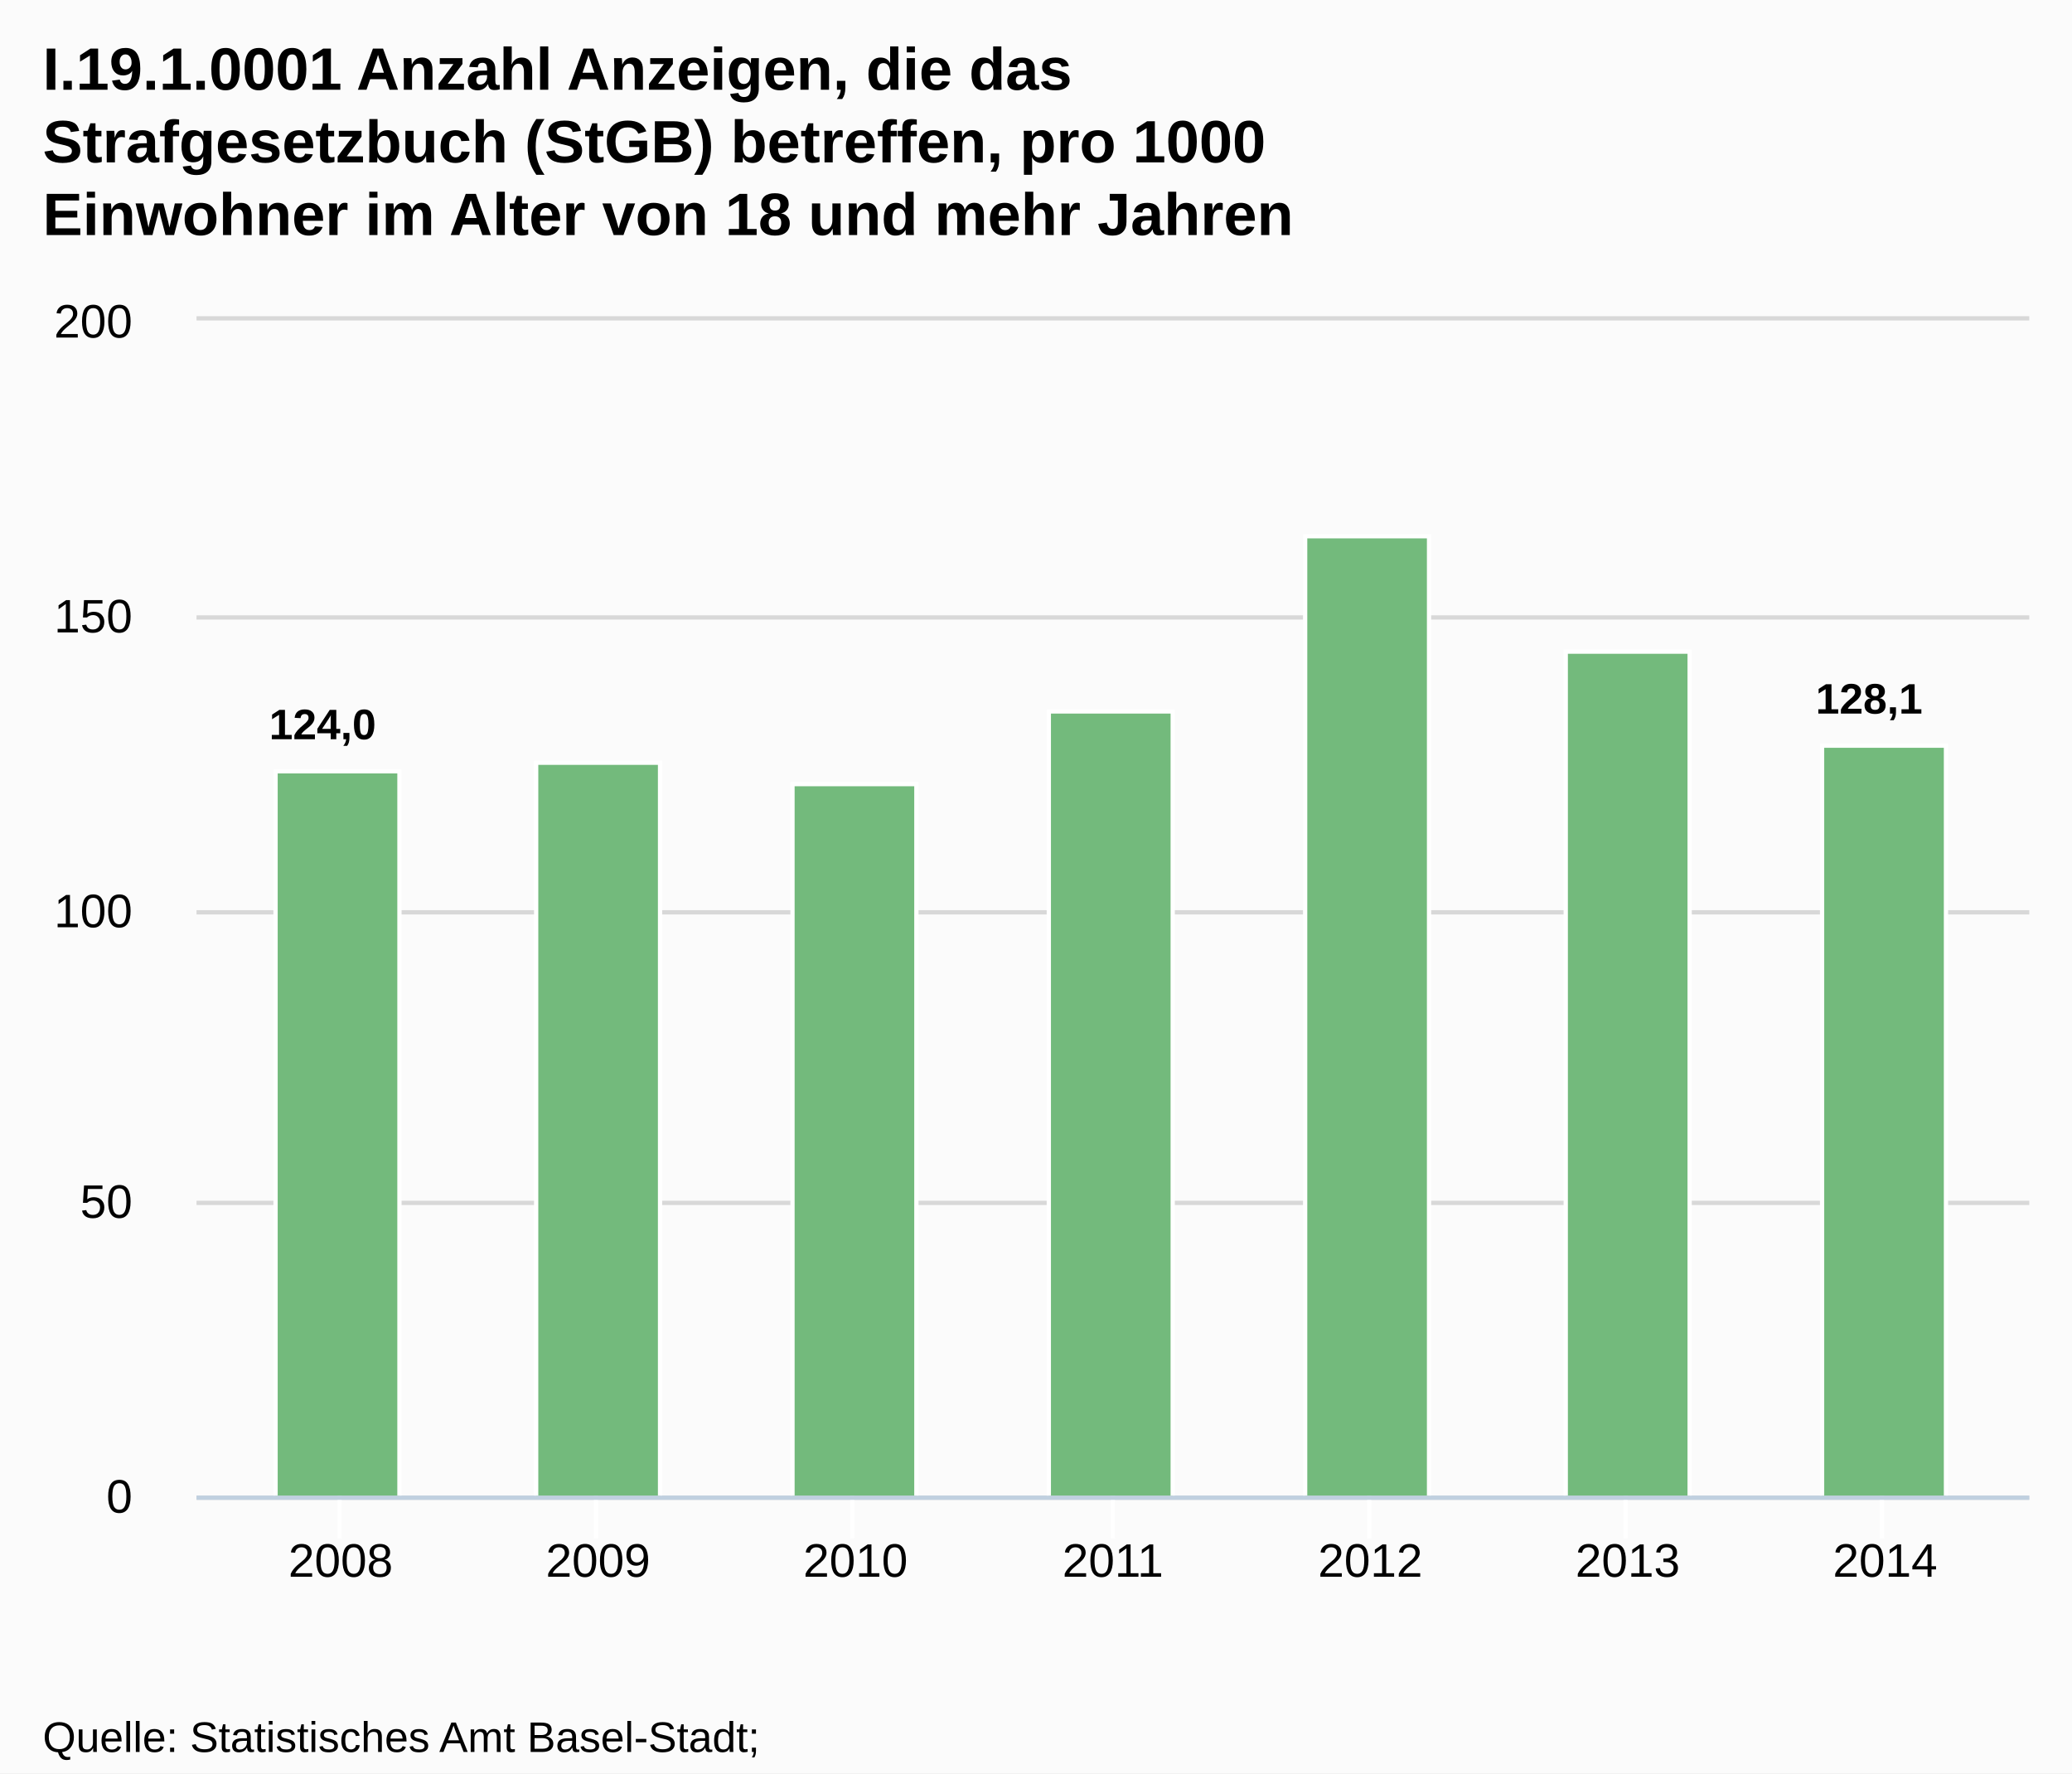
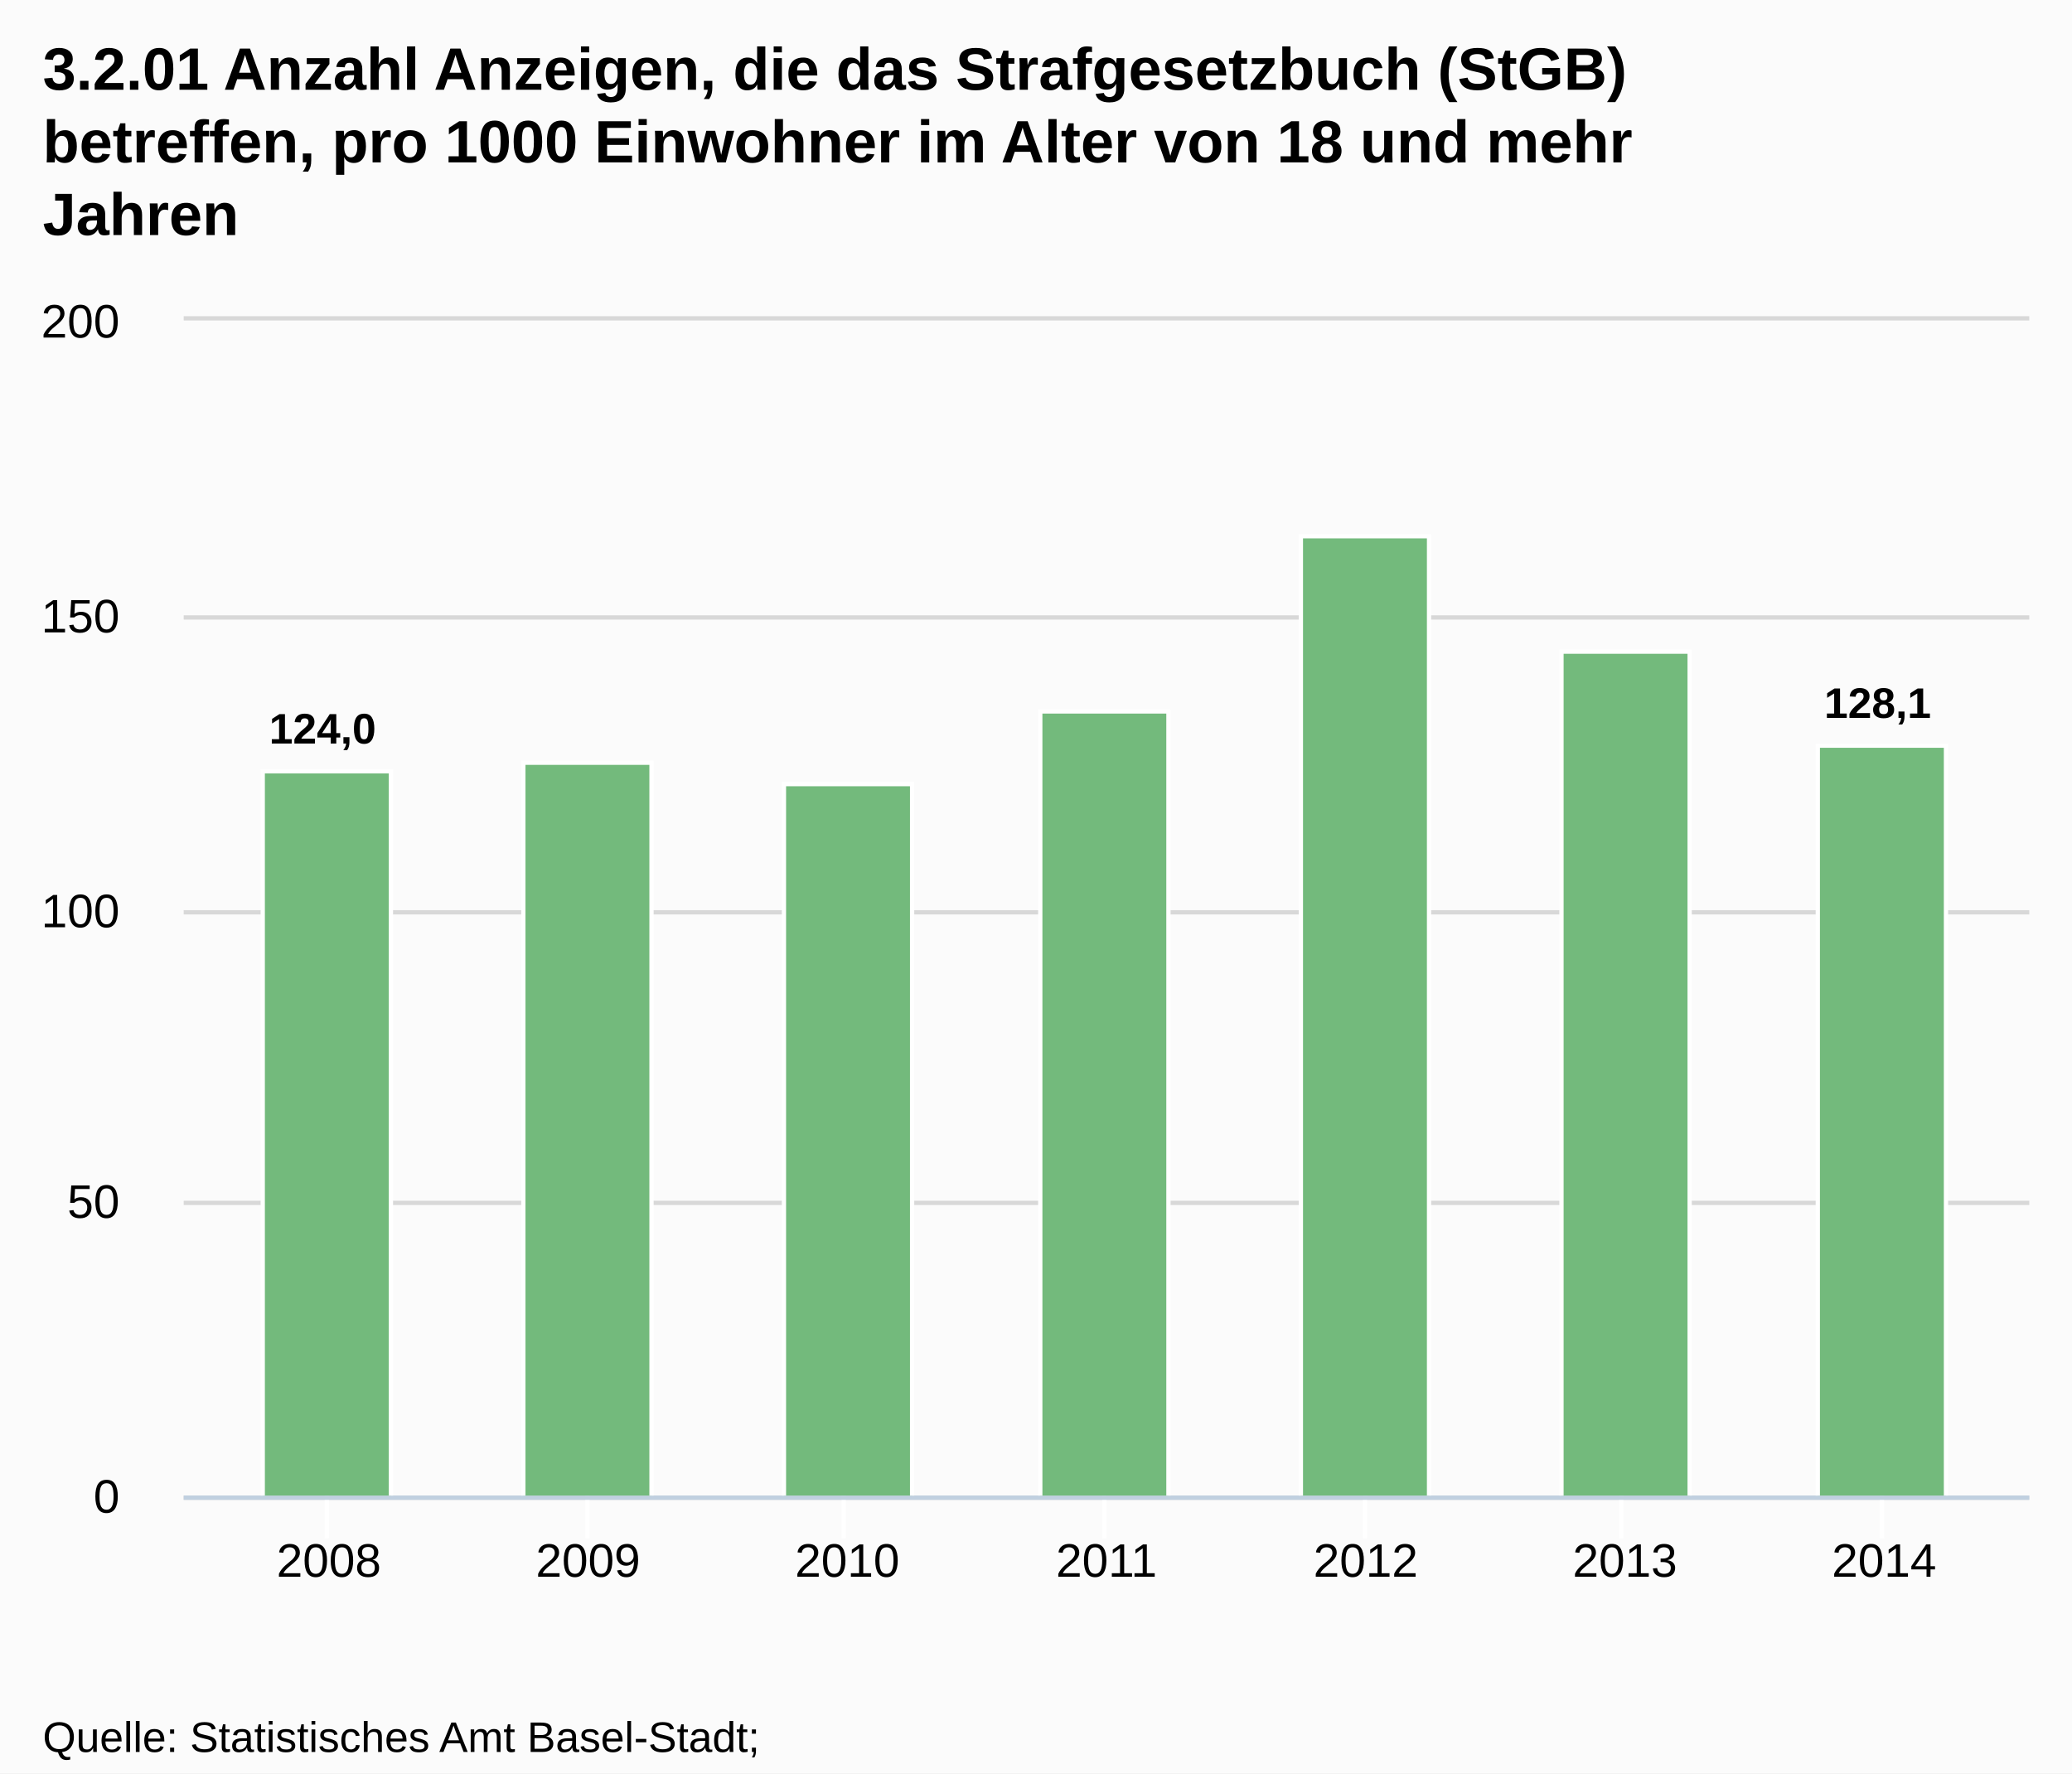
<svg xmlns="http://www.w3.org/2000/svg" version="1.1" style="font-family:Arial;font-size:12px;" width="485" height="415">
  <defs>
    <clipPath id="highcharts-1">
-       <rect x="0" y="0" width="429" height="275" />
+       <rect x="0" y="0" width="432" height="275" />
    </clipPath>
  </defs>
  <rect x="0" y="0" width="485" height="415" fill="#fbfbfb" class=" highcharts-background" />
  <g class="highcharts-grid" />
  <g class="highcharts-grid">
-     <path fill="none" d="M 46 350.5 L 475 350.5" stroke="#D8D8D8" stroke-width="1" opacity="1" />
-     <path fill="none" d="M 46 281.5 L 475 281.5" stroke="#D8D8D8" stroke-width="1" opacity="1" />
-     <path fill="none" d="M 46 213.5 L 475 213.5" stroke="#D8D8D8" stroke-width="1" opacity="1" />
-     <path fill="none" d="M 46 144.5 L 475 144.5" stroke="#D8D8D8" stroke-width="1" opacity="1" />
-     <path fill="none" d="M 46 74.5 L 475 74.5" stroke="#D8D8D8" stroke-width="1" opacity="1" />
+     <path fill="none" d="M 43 350.5 L 475 350.5" stroke="#D8D8D8" stroke-width="1" opacity="1" />
+     <path fill="none" d="M 43 281.5 L 475 281.5" stroke="#D8D8D8" stroke-width="1" opacity="1" />
+     <path fill="none" d="M 43 213.5 L 475 213.5" stroke="#D8D8D8" stroke-width="1" opacity="1" />
+     <path fill="none" d="M 43 144.5 L 475 144.5" stroke="#D8D8D8" stroke-width="1" opacity="1" />
+     <path fill="none" d="M 43 74.5 L 475 74.5" stroke="#D8D8D8" stroke-width="1" opacity="1" />
  </g>
  <g class="highcharts-axis">
-     <path fill="none" d="M 79.5 350 L 79.5 360" stroke="#FFFFFF" stroke-width="1" opacity="1" />
-     <path fill="none" d="M 139.5 350 L 139.5 360" stroke="#FFFFFF" stroke-width="1" opacity="1" />
-     <path fill="none" d="M 199.5 350 L 199.5 360" stroke="#FFFFFF" stroke-width="1" opacity="1" />
-     <path fill="none" d="M 260.5 350 L 260.5 360" stroke="#FFFFFF" stroke-width="1" opacity="1" />
-     <path fill="none" d="M 320.5 350 L 320.5 360" stroke="#FFFFFF" stroke-width="1" opacity="1" />
-     <path fill="none" d="M 380.5 350 L 380.5 360" stroke="#FFFFFF" stroke-width="1" opacity="1" />
+     <path fill="none" d="M 76.5 350 L 76.5 360" stroke="#FFFFFF" stroke-width="1" opacity="1" />
+     <path fill="none" d="M 137.5 350 L 137.5 360" stroke="#FFFFFF" stroke-width="1" opacity="1" />
+     <path fill="none" d="M 197.5 350 L 197.5 360" stroke="#FFFFFF" stroke-width="1" opacity="1" />
+     <path fill="none" d="M 258.5 350 L 258.5 360" stroke="#FFFFFF" stroke-width="1" opacity="1" />
+     <path fill="none" d="M 319.5 350 L 319.5 360" stroke="#FFFFFF" stroke-width="1" opacity="1" />
+     <path fill="none" d="M 379.5 350 L 379.5 360" stroke="#FFFFFF" stroke-width="1" opacity="1" />
    <path fill="none" d="M 440.5 350 L 440.5 360" stroke="#FFFFFF" stroke-width="1" opacity="1" />
-     <path fill="none" d="M 46 350.5 L 475 350.5" stroke="#C0D0E0" stroke-width="1" />
+     <path fill="none" d="M 43 350.5 L 475 350.5" stroke="#C0D0E0" stroke-width="1" />
  </g>
  <g class="highcharts-axis" />
  <g class="highcharts-series-group">
-     <g class="highcharts-series highcharts-series-0 highcharts-tracker" transform="translate(46,75) scale(1 1)" style="" clip-path="url(#highcharts-1)">
-       <rect x="18.5" y="105.5" width="29" height="170" stroke="#FFFFFF" stroke-width="1" fill="#73BA7C" rx="0" ry="0" />
-       <rect x="79.5" y="103.5" width="29" height="172" stroke="#FFFFFF" stroke-width="1" fill="#73BA7C" rx="0" ry="0" />
-       <rect x="139.5" y="108.5" width="29" height="167" stroke="#FFFFFF" stroke-width="1" fill="#73BA7C" rx="0" ry="0" />
-       <rect x="199.5" y="91.5" width="29" height="184" stroke="#FFFFFF" stroke-width="1" fill="#73BA7C" rx="0" ry="0" />
-       <rect x="259.5" y="50.5" width="29" height="225" stroke="#FFFFFF" stroke-width="1" fill="#73BA7C" rx="0" ry="0" />
-       <rect x="320.5" y="77.5" width="29" height="198" stroke="#FFFFFF" stroke-width="1" fill="#73BA7C" rx="0" ry="0" />
-       <rect x="380.5" y="99.5" width="29" height="176" stroke="#FFFFFF" stroke-width="1" fill="#73BA7C" rx="0" ry="0" />
+     <g class="highcharts-series highcharts-series-0 highcharts-tracker" transform="translate(43,75) scale(1 1)" style="" clip-path="url(#highcharts-1)">
+       <rect x="18.5" y="105.5" width="30" height="170" stroke="#FFFFFF" stroke-width="1" fill="#73BA7C" rx="0" ry="0" />
+       <rect x="79.5" y="103.5" width="30" height="172" stroke="#FFFFFF" stroke-width="1" fill="#73BA7C" rx="0" ry="0" />
+       <rect x="140.5" y="108.5" width="30" height="167" stroke="#FFFFFF" stroke-width="1" fill="#73BA7C" rx="0" ry="0" />
+       <rect x="200.5" y="91.5" width="30" height="184" stroke="#FFFFFF" stroke-width="1" fill="#73BA7C" rx="0" ry="0" />
+       <rect x="261.5" y="50.5" width="30" height="225" stroke="#FFFFFF" stroke-width="1" fill="#73BA7C" rx="0" ry="0" />
+       <rect x="322.5" y="77.5" width="30" height="198" stroke="#FFFFFF" stroke-width="1" fill="#73BA7C" rx="0" ry="0" />
+       <rect x="382.5" y="99.5" width="30" height="176" stroke="#FFFFFF" stroke-width="1" fill="#73BA7C" rx="0" ry="0" />
    </g>
-     <g class="highcharts-markers highcharts-series-0" transform="translate(46,75) scale(1 1)" clip-path="none" />
+     <g class="highcharts-markers highcharts-series-0" transform="translate(43,75) scale(1 1)" clip-path="none" />
  </g>
  <text x="10" text-anchor="start" class="highcharts-title" style="color:#000000;font-size:14px;font-weight:bold;fill:#000000;width:421px;" y="21">
-     <tspan>I.19.1.0001 Anzahl Anzeigen, die das</tspan>
-     <tspan dy="17" x="10">Strafgesetzbuch (StGB) betreffen, pro 1000</tspan>
-     <tspan dy="17" x="10">Einwohner im Alter von 18 und mehr Jahren</tspan>
+     <tspan>3.2.01 Anzahl Anzeigen, die das Strafgesetzbuch (StGB)</tspan>
+     <tspan dy="17" x="10">betreffen, pro 1000 Einwohner im Alter von 18 und mehr</tspan>
+     <tspan dy="17" x="10">Jahren</tspan>
  </text>
-   <g class="highcharts-data-labels highcharts-series-0 highcharts-tracker" transform="translate(46,75) scale(1 1)" opacity="1" style="">
-     <g style="" transform="translate(12,83)">
+   <g class="highcharts-data-labels highcharts-series-0 highcharts-tracker" transform="translate(43,75) scale(1 1)" opacity="1" style="">
+     <g style="" transform="translate(15,84)">
      <text x="5" style="font-size:10px;font-weight:bold;color:#000000;text-shadow:0 0 6px #FFFFFF, 0 0 3px #FFFFFF;fill:#000000;text-rendering:geometricPrecision;" y="15">
        <tspan>124,0</tspan>
      </text>
    </g>
-     <g style="" transform="translate(89,94)">
+     <g style="" transform="translate(90,94)">
      <text x="5" style="font-size:10px;font-weight:bold;color:#000000;text-shadow:0 0 6px #FFFFFF, 0 0 3px #FFFFFF;fill:#000000;text-rendering:geometricPrecision;" y="15" />
    </g>
-     <g style="" transform="translate(149,99)">
+     <g style="" transform="translate(151,99)">
      <text x="5" style="font-size:10px;font-weight:bold;color:#000000;text-shadow:0 0 6px #FFFFFF, 0 0 3px #FFFFFF;fill:#000000;text-rendering:geometricPrecision;" y="15" />
    </g>
-     <g style="" transform="translate(209,82)">
+     <g style="" transform="translate(211,82)">
      <text x="5" style="font-size:10px;font-weight:bold;color:#000000;text-shadow:0 0 6px #FFFFFF, 0 0 3px #FFFFFF;fill:#000000;text-rendering:geometricPrecision;" y="15" />
    </g>
-     <g style="" transform="translate(269,41)">
+     <g style="" transform="translate(272,41)">
      <text x="5" style="font-size:10px;font-weight:bold;color:#000000;text-shadow:0 0 6px #FFFFFF, 0 0 3px #FFFFFF;fill:#000000;text-rendering:geometricPrecision;" y="15" />
    </g>
-     <g style="" transform="translate(330,68)">
+     <g style="" transform="translate(333,68)">
      <text x="5" style="font-size:10px;font-weight:bold;color:#000000;text-shadow:0 0 6px #FFFFFF, 0 0 3px #FFFFFF;fill:#000000;text-rendering:geometricPrecision;" y="15" />
    </g>
-     <g style="" transform="translate(374,77)">
+     <g style="" transform="translate(379,78)">
      <text x="5" style="font-size:10px;font-weight:bold;color:#000000;text-shadow:0 0 6px #FFFFFF, 0 0 3px #FFFFFF;fill:#000000;text-rendering:geometricPrecision;" y="15">
        <tspan>128,1</tspan>
      </text>
    </g>
  </g>
  <g class="highcharts-axis-labels highcharts-xaxis-labels">
-     <text x="79.742" style="color:#000000;cursor:default;font-size:11px;fill:#000000;" text-anchor="middle" transform="translate(0,0)" y="369" opacity="1">2008</text>
-     <text x="139.994" style="color:#000000;cursor:default;font-size:11px;fill:#000000;" text-anchor="middle" transform="translate(0,0)" y="369" opacity="1">2009</text>
-     <text x="200.247" style="color:#000000;cursor:default;font-size:11px;fill:#000000;" text-anchor="middle" transform="translate(0,0)" y="369" opacity="1">2010</text>
-     <text x="260.5" style="color:#000000;cursor:default;font-size:11px;fill:#000000;" text-anchor="middle" transform="translate(0,0)" y="369" opacity="1">2011</text>
-     <text x="320.753" style="color:#000000;cursor:default;font-size:11px;fill:#000000;" text-anchor="middle" transform="translate(0,0)" y="369" opacity="1">2012</text>
-     <text x="381.006" style="color:#000000;cursor:default;font-size:11px;fill:#000000;" text-anchor="middle" transform="translate(0,0)" y="369" opacity="1">2013</text>
-     <text x="441.258" style="color:#000000;cursor:default;font-size:11px;fill:#000000;" text-anchor="middle" transform="translate(0,0)" y="369" opacity="1">2014</text>
+     <text x="76.978" style="color:#000000;cursor:default;font-size:11px;fill:#000000;" text-anchor="middle" transform="translate(0,0)" y="369" opacity="1">2008</text>
+     <text x="137.652" style="color:#000000;cursor:default;font-size:11px;fill:#000000;" text-anchor="middle" transform="translate(0,0)" y="369" opacity="1">2009</text>
+     <text x="198.326" style="color:#000000;cursor:default;font-size:11px;fill:#000000;" text-anchor="middle" transform="translate(0,0)" y="369" opacity="1">2010</text>
+     <text x="259" style="color:#000000;cursor:default;font-size:11px;fill:#000000;" text-anchor="middle" transform="translate(0,0)" y="369" opacity="1">2011</text>
+     <text x="319.674" style="color:#000000;cursor:default;font-size:11px;fill:#000000;" text-anchor="middle" transform="translate(0,0)" y="369" opacity="1">2012</text>
+     <text x="380.348" style="color:#000000;cursor:default;font-size:11px;fill:#000000;" text-anchor="middle" transform="translate(0,0)" y="369" opacity="1">2013</text>
+     <text x="441.022" style="color:#000000;cursor:default;font-size:11px;fill:#000000;" text-anchor="middle" transform="translate(0,0)" y="369" opacity="1">2014</text>
  </g>
  <g class="highcharts-axis-labels highcharts-yaxis-labels">
-     <text x="31" style="color:#000000;cursor:default;font-size:11px;fill:#000000;width:150px;text-overflow:clip;" text-anchor="end" transform="translate(0,0)" y="354" opacity="1">
+     <text x="28" style="color:#000000;cursor:default;font-size:11px;fill:#000000;width:150px;text-overflow:clip;" text-anchor="end" transform="translate(0,0)" y="354" opacity="1">
      <tspan>0</tspan>
    </text>
-     <text x="31" style="color:#000000;cursor:default;font-size:11px;fill:#000000;width:150px;text-overflow:clip;" text-anchor="end" transform="translate(0,0)" y="285" opacity="1">
+     <text x="28" style="color:#000000;cursor:default;font-size:11px;fill:#000000;width:150px;text-overflow:clip;" text-anchor="end" transform="translate(0,0)" y="285" opacity="1">
      <tspan>50</tspan>
    </text>
-     <text x="31" style="color:#000000;cursor:default;font-size:11px;fill:#000000;width:150px;text-overflow:clip;" text-anchor="end" transform="translate(0,0)" y="217" opacity="1">
+     <text x="28" style="color:#000000;cursor:default;font-size:11px;fill:#000000;width:150px;text-overflow:clip;" text-anchor="end" transform="translate(0,0)" y="217" opacity="1">
      <tspan>100</tspan>
    </text>
-     <text x="31" style="color:#000000;cursor:default;font-size:11px;fill:#000000;width:150px;text-overflow:clip;" text-anchor="end" transform="translate(0,0)" y="148" opacity="1">
+     <text x="28" style="color:#000000;cursor:default;font-size:11px;fill:#000000;width:150px;text-overflow:clip;" text-anchor="end" transform="translate(0,0)" y="148" opacity="1">
      <tspan>150</tspan>
    </text>
-     <text x="31" style="color:#000000;cursor:default;font-size:11px;fill:#000000;width:150px;text-overflow:clip;" text-anchor="end" transform="translate(0,0)" y="79" opacity="1">
+     <text x="28" style="color:#000000;cursor:default;font-size:11px;fill:#000000;width:150px;text-overflow:clip;" text-anchor="end" transform="translate(0,0)" y="79" opacity="1">
      <tspan>200</tspan>
    </text>
  </g>
  <g class="highcharts-tooltip" style="cursor:default;padding:0;pointer-events:none;white-space:nowrap;" transform="translate(0,-9000000000)">
    <path fill="none" d="M 3.5 0.5 L 13.5 0.5 C 16.5 0.5 16.5 0.5 16.5 3.5 L 16.5 13.5 C 16.5 16.5 16.5 16.5 13.5 16.5 L 3.5 16.5 C 0.5 16.5 0.5 16.5 0.5 13.5 L 0.5 3.5 C 0.5 0.5 0.5 0.5 3.5 0.5" isShadow="true" stroke="black" stroke-width="5" transform="translate(1, 1)" opacity="0.05" />
    <path fill="none" d="M 3.5 0.5 L 13.5 0.5 C 16.5 0.5 16.5 0.5 16.5 3.5 L 16.5 13.5 C 16.5 16.5 16.5 16.5 13.5 16.5 L 3.5 16.5 C 0.5 16.5 0.5 16.5 0.5 13.5 L 0.5 3.5 C 0.5 0.5 0.5 0.5 3.5 0.5" isShadow="true" stroke="black" stroke-width="3" transform="translate(1, 1)" opacity="0.1" />
    <path fill="none" d="M 3.5 0.5 L 13.5 0.5 C 16.5 0.5 16.5 0.5 16.5 3.5 L 16.5 13.5 C 16.5 16.5 16.5 16.5 13.5 16.5 L 3.5 16.5 C 0.5 16.5 0.5 16.5 0.5 13.5 L 0.5 3.5 C 0.5 0.5 0.5 0.5 3.5 0.5" isShadow="true" stroke="black" stroke-width="1" transform="translate(1, 1)" opacity="0.15" />
    <path fill="rgba(249, 249, 249, .85)" d="M 3.5 0.5 L 13.5 0.5 C 16.5 0.5 16.5 0.5 16.5 3.5 L 16.5 13.5 C 16.5 16.5 16.5 16.5 13.5 16.5 L 3.5 16.5 C 0.5 16.5 0.5 16.5 0.5 13.5 L 0.5 3.5 C 0.5 0.5 0.5 0.5 3.5 0.5" />
    <text x="8" style="font-size:12px;color:#333333;fill:#333333;" y="20" />
  </g>
  <text x="10" text-anchor="start" style="cursor:default;color:#000000;font-size:10px;fill:#000000;" y="410">
    <tspan>Quelle: Statistisches Amt Basel-Stadt;</tspan>
    <tspan x="10" dy="13">Bundesamt für Statistik BFS, Polizeiliche Kriminalstatistik (PKS)</tspan>
  </text>
</svg>
